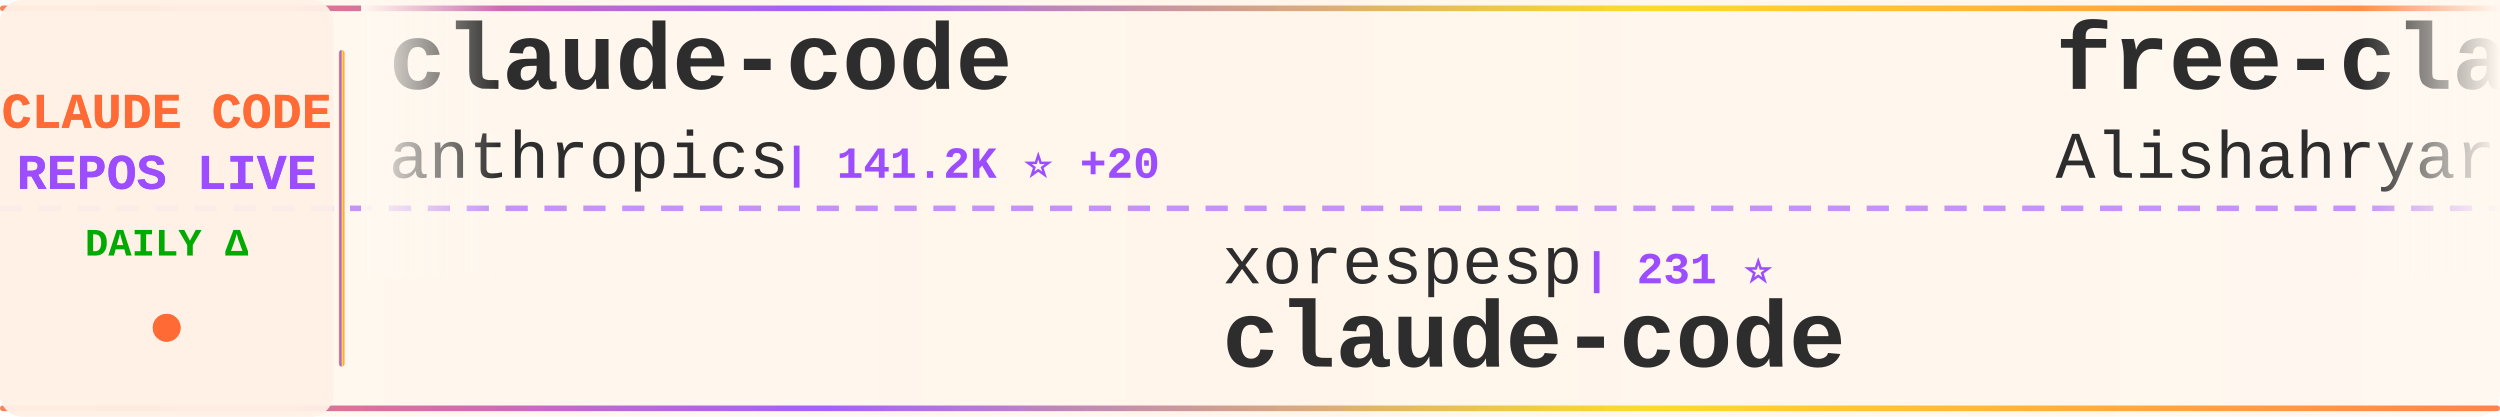
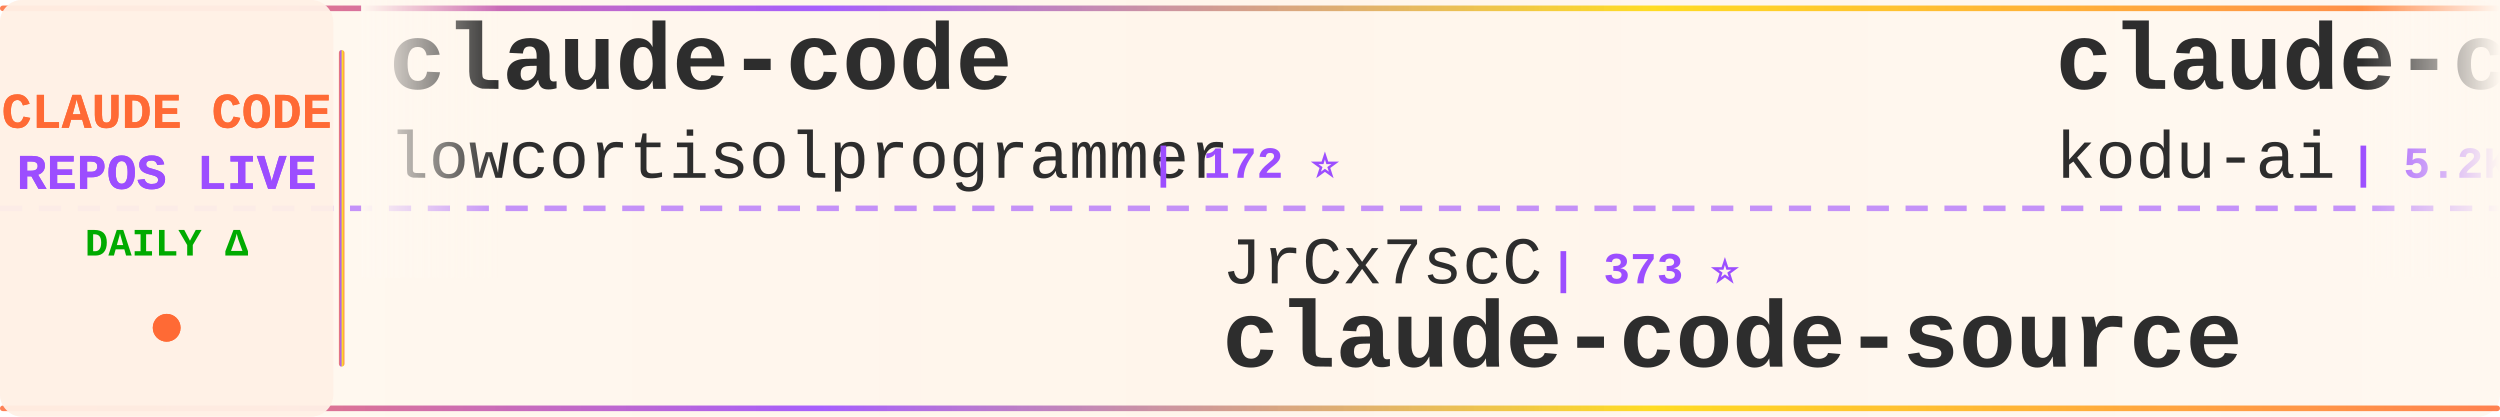
<svg xmlns="http://www.w3.org/2000/svg" width="900" height="150">
  <defs>
    <linearGradient id="tickerBg" x1="0%" y1="0%" x2="100%" y2="0%">
      <stop offset="0%" style="stop-color:#fff8f0;stop-opacity:0.98" />
      <stop offset="50%" style="stop-color:#fff5eb;stop-opacity:1" />
      <stop offset="100%" style="stop-color:#fff8f0;stop-opacity:0.98" />
    </linearGradient>
    <linearGradient id="borderGrad" x1="0%" y1="0%" x2="100%" y2="0%">
      <stop offset="0%" style="stop-color:#FF6B35;stop-opacity:0.85">
        <animate attributeName="stop-opacity" values="0.85;1;0.85" dur="2s" repeatCount="indefinite" />
      </stop>
      <stop offset="33%" style="stop-color:#9C4EFF;stop-opacity:0.9">
        <animate attributeName="stop-opacity" values="0.9;1;0.9" dur="2.2s" repeatCount="indefinite" />
      </stop>
      <stop offset="66%" style="stop-color:#FFD700;stop-opacity:0.85">
        <animate attributeName="stop-opacity" values="0.85;1;0.85" dur="1.8s" repeatCount="indefinite" />
      </stop>
      <stop offset="100%" style="stop-color:#FF6B35;stop-opacity:0.85">
        <animate attributeName="stop-opacity" values="0.85;1;0.85" dur="2s" repeatCount="indefinite" />
      </stop>
    </linearGradient>
    <filter id="textGlow">
      <feGaussianBlur stdDeviation="0.15" result="coloredBlur" />
      <feMerge>
        <feMergeNode in="coloredBlur" />
        <feMergeNode in="SourceGraphic" />
      </feMerge>
    </filter>
    <filter id="metricGlow">
      <feGaussianBlur stdDeviation="0.2" result="coloredBlur" />
      <feMerge>
        <feMergeNode in="coloredBlur" />
        <feMergeNode in="SourceGraphic" />
      </feMerge>
    </filter>
    <linearGradient id="leftFade" x1="0%" y1="0%" x2="100%" y2="0%">
      <stop offset="0%" style="stop-color:#fff8f0;stop-opacity:1" />
      <stop offset="100%" style="stop-color:#fff8f0;stop-opacity:0" />
    </linearGradient>
    <linearGradient id="rightFade" x1="0%" y1="0%" x2="100%" y2="0%">
      <stop offset="0%" style="stop-color:#fff8f0;stop-opacity:0" />
      <stop offset="100%" style="stop-color:#fff8f0;stop-opacity:1" />
    </linearGradient>
  </defs>
  <rect width="900" height="150" fill="url(#tickerBg)" rx="8" />
  <rect x="0" y="2" width="900" height="2" fill="url(#borderGrad)" rx="1" />
  <rect x="0" y="146" width="900" height="2" fill="url(#borderGrad)" rx="1" />
  <line x1="0" y1="75" x2="900" y2="75" stroke="#9C4EFF" stroke-width="2" stroke-dasharray="8 6" opacity="0.6" />
  <rect x="0" y="0" width="120" height="150" fill="#fff0e6" opacity="0.95" rx="8" />
  <text x="60" y="46" font-family="'Courier New', monospace" font-size="18" font-weight="bold" fill="#FF6B35" text-anchor="middle" filter="url(#textGlow)">
    CLAUDE CODE
  </text>
  <text x="60" y="68" font-family="'Courier New', monospace" font-size="18" font-weight="bold" fill="#9C4EFF" text-anchor="middle" filter="url(#textGlow)">
    REPOS LIVE
  </text>
  <text x="60" y="92" font-family="'Courier New', monospace" font-size="14" font-weight="bold" fill="#00aa00" text-anchor="middle">
    DAILY Δ
  </text>
  <circle cx="60" cy="118" r="5" fill="#FF6B35" filter="url(#metricGlow)">
    <animate attributeName="r" values="4;6;4" dur="1.5s" repeatCount="indefinite" />
    <animate attributeName="opacity" values="0.6;1;0.6" dur="1.5s" repeatCount="indefinite" />
  </circle>
  <rect x="122" y="18" width="2" height="114" fill="url(#borderGrad)" rx="1" />
  <clipPath id="tickerClip">
    <rect x="130" y="0" width="770" height="150" />
  </clipPath>
  <g clip-path="url(#tickerClip)">
    <g id="tickerItems">
      <animateTransform attributeName="transform" attributeType="XML" type="translate" from="0 0" to="-3000 0" dur="54s" repeatCount="indefinite" />
      <g transform="translate(0, 0)">
        <text x="140" y="32" font-family="'Courier New', monospace" font-size="34" font-weight="bold" fill="#2d2d2d">claude-code</text>
-         <text x="140" y="64" font-family="'Courier New', monospace" font-size="24" font-weight="normal" fill="#2d2d2d" opacity="1.0">anthropics</text>
-         <text x="282" y="64" font-family="'Courier New', monospace" font-size="16" font-weight="bold" fill="#9C4EFF"> | 141.2K ⭐ +20</text>
+         <text x="140" y="64" font-family="'Courier New', monospace" font-size="24" font-weight="normal" fill="#2d2d2d" opacity="1.0">lowcortisolprogrammer</text>
+         <text x="414" y="64" font-family="'Courier New', monospace" font-size="16" font-weight="bold" fill="#9C4EFF"> | 172 ⭐</text>
      </g>
      <g transform="translate(300, 0)">
-         <text x="140" y="102" font-family="'Courier New', monospace" font-size="24" font-weight="normal" fill="#2d2d2d" opacity="1.0">xorespesp</text>
-         <text x="270" y="102" font-family="'Courier New', monospace" font-size="16" font-weight="bold" fill="#9C4EFF"> | 231 ⭐</text>
-         <text x="140" y="132" font-family="'Courier New', monospace" font-size="34" font-weight="bold" fill="#2d2d2d">claude-code</text>
+         <text x="140" y="102" font-family="'Courier New', monospace" font-size="24" font-weight="normal" fill="#2d2d2d" opacity="1.0">JrCx7scC</text>
+         <text x="258" y="102" font-family="'Courier New', monospace" font-size="16" font-weight="bold" fill="#9C4EFF"> | 373 ⭐</text>
+         <text x="140" y="132" font-family="'Courier New', monospace" font-size="34" font-weight="bold" fill="#2d2d2d">claude-code-source</text>
      </g>
      <g transform="translate(600, 0)">
-         <text x="140" y="32" font-family="'Courier New', monospace" font-size="34" font-weight="bold" fill="#2d2d2d">free-claude-code</text>
-         <text x="140" y="64" font-family="'Courier New', monospace" font-size="24" font-weight="normal" fill="#2d2d2d" opacity="1.0">Alishahryar1</text>
-         <text x="306" y="64" font-family="'Courier New', monospace" font-size="16" font-weight="bold" fill="#9C4EFF"> | 45.3K ⭐ +7</text>
+         <text x="140" y="32" font-family="'Courier New', monospace" font-size="34" font-weight="bold" fill="#2d2d2d">claude-coder</text>
+         <text x="140" y="64" font-family="'Courier New', monospace" font-size="24" font-weight="normal" fill="#2d2d2d" opacity="1.0">kodu-ai</text>
+         <text x="246" y="64" font-family="'Courier New', monospace" font-size="16" font-weight="bold" fill="#9C4EFF"> | 5.2K ⭐</text>
      </g>
      <g transform="translate(900, 0)">
-         <text x="140" y="102" font-family="'Courier New', monospace" font-size="24" font-weight="normal" fill="#2d2d2d" opacity="1.0">alejandrobalderas</text>
-         <text x="366" y="102" font-family="'Courier New', monospace" font-size="16" font-weight="bold" fill="#9C4EFF"> | 2.8K ⭐</text>
-         <text x="140" y="132" font-family="'Courier New', monospace" font-size="34" font-weight="bold" fill="#2d2d2d">claude-code-from-source</text>
+         <text x="140" y="102" font-family="'Courier New', monospace" font-size="24" font-weight="normal" fill="#2d2d2d" opacity="1.0">darcyegb</text>
+         <text x="258" y="102" font-family="'Courier New', monospace" font-size="16" font-weight="bold" fill="#9C4EFF"> | 758 ⭐ +1</text>
+         <text x="140" y="132" font-family="'Courier New', monospace" font-size="34" font-weight="bold" fill="#2d2d2d">ClaudeCodeAgents</text>
      </g>
      <g transform="translate(1200, 0)">
-         <text x="140" y="32" font-family="'Courier New', monospace" font-size="34" font-weight="bold" fill="#2d2d2d">claude-code-reverse</text>
-         <text x="140" y="64" font-family="'Courier New', monospace" font-size="24" font-weight="normal" fill="#2d2d2d" opacity="1.0">Yuyz0112</text>
-         <text x="258" y="64" font-family="'Courier New', monospace" font-size="16" font-weight="bold" fill="#9C4EFF"> | 2.4K ⭐</text>
+         <text x="140" y="32" font-family="'Courier New', monospace" font-size="34" font-weight="bold" fill="#2d2d2d">claude-code</text>
+         <text x="140" y="64" font-family="'Courier New', monospace" font-size="24" font-weight="normal" fill="#2d2d2d" opacity="1.0">Onewon</text>
+         <text x="234" y="64" font-family="'Courier New', monospace" font-size="16" font-weight="bold" fill="#9C4EFF"> | 180 ⭐</text>
      </g>
      <g transform="translate(1500, 0)">
-         <text x="140" y="102" font-family="'Courier New', monospace" font-size="24" font-weight="normal" fill="#2d2d2d" opacity="1.0">shareAI-lab</text>
-         <text x="294" y="102" font-family="'Courier New', monospace" font-size="16" font-weight="bold" fill="#9C4EFF"> | 74.0K ⭐ +14</text>
-         <text x="140" y="132" font-family="'Courier New', monospace" font-size="34" font-weight="bold" fill="#2d2d2d">learn-claude-code</text>
+         <text x="140" y="102" font-family="'Courier New', monospace" font-size="24" font-weight="normal" fill="#2d2d2d" opacity="1.0">ding113</text>
+         <text x="246" y="102" font-family="'Courier New', monospace" font-size="16" font-weight="bold" fill="#9C4EFF"> | 3.3K ⭐ +2</text>
+         <text x="140" y="132" font-family="'Courier New', monospace" font-size="34" font-weight="bold" fill="#2d2d2d">claude-code-hub</text>
      </g>
      <g transform="translate(1800, 0)">
-         <text x="140" y="32" font-family="'Courier New', monospace" font-size="34" font-weight="bold" fill="#2d2d2d">awesome-claude-code</text>
-         <text x="140" y="64" font-family="'Courier New', monospace" font-size="24" font-weight="normal" fill="#2d2d2d" opacity="1.0">jqueryscript</text>
-         <text x="306" y="64" font-family="'Courier New', monospace" font-size="16" font-weight="bold" fill="#9C4EFF"> | 497 ⭐</text>
+         <text x="140" y="32" font-family="'Courier New', monospace" font-size="34" font-weight="bold" fill="#2d2d2d">claude-code</text>
+         <text x="140" y="64" font-family="'Courier New', monospace" font-size="24" font-weight="normal" fill="#2d2d2d" opacity="1.0">isboyjc</text>
+         <text x="246" y="64" font-family="'Courier New', monospace" font-size="16" font-weight="bold" fill="#9C4EFF"> | 161 ⭐</text>
      </g>
      <g transform="translate(2100, 0)">
-         <text x="140" y="102" font-family="'Courier New', monospace" font-size="24" font-weight="normal" fill="#2d2d2d" opacity="1.0">Piebald-AI</text>
-         <text x="282" y="102" font-family="'Courier New', monospace" font-size="16" font-weight="bold" fill="#9C4EFF"> | 12.3K ⭐</text>
-         <text x="140" y="132" font-family="'Courier New', monospace" font-size="34" font-weight="bold" fill="#2d2d2d">claude-code-system-promp...</text>
+         <text x="140" y="102" font-family="'Courier New', monospace" font-size="24" font-weight="normal" fill="#2d2d2d" opacity="1.0">anthropics</text>
+         <text x="282" y="102" font-family="'Courier New', monospace" font-size="16" font-weight="bold" fill="#9C4EFF"> | 8.6K ⭐</text>
+         <text x="140" y="132" font-family="'Courier New', monospace" font-size="34" font-weight="bold" fill="#2d2d2d">claude-code-action</text>
      </g>
      <g transform="translate(2400, 0)">
-         <text x="140" y="32" font-family="'Courier New', monospace" font-size="34" font-weight="bold" fill="#2d2d2d">claude-code-harness</text>
-         <text x="140" y="64" font-family="'Courier New', monospace" font-size="24" font-weight="normal" fill="#2d2d2d" opacity="1.0">Chachamaru127</text>
-         <text x="318" y="64" font-family="'Courier New', monospace" font-size="16" font-weight="bold" fill="#9C4EFF"> | 3.1K ⭐ +1</text>
+         <text x="140" y="32" font-family="'Courier New', monospace" font-size="34" font-weight="bold" fill="#2d2d2d">my-claude-code-setup</text>
+         <text x="140" y="64" font-family="'Courier New', monospace" font-size="24" font-weight="normal" fill="#2d2d2d" opacity="1.0">centminmod</text>
+         <text x="282" y="64" font-family="'Courier New', monospace" font-size="16" font-weight="bold" fill="#9C4EFF"> | 2.6K ⭐ +1</text>
      </g>
      <g transform="translate(2700, 0)">
-         <text x="140" y="102" font-family="'Courier New', monospace" font-size="24" font-weight="normal" fill="#2d2d2d" opacity="1.0">Tinkeringg-Lab</text>
-         <text x="330" y="102" font-family="'Courier New', monospace" font-size="16" font-weight="bold" fill="#9C4EFF"> | 211 ⭐</text>
-         <text x="140" y="132" font-family="'Courier New', monospace" font-size="34" font-weight="bold" fill="#2d2d2d">claude-code</text>
+         <text x="140" y="102" font-family="'Courier New', monospace" font-size="24" font-weight="normal" fill="#2d2d2d" opacity="1.0">sugyan</text>
+         <text x="234" y="102" font-family="'Courier New', monospace" font-size="16" font-weight="bold" fill="#9C4EFF"> | 1.1K ⭐</text>
+         <text x="140" y="132" font-family="'Courier New', monospace" font-size="34" font-weight="bold" fill="#2d2d2d">claude-code-webui</text>
      </g>
      <g transform="translate(3000, 0)">
        <text x="140" y="32" font-family="'Courier New', monospace" font-size="34" font-weight="bold" fill="#2d2d2d">claude-code</text>
-         <text x="140" y="64" font-family="'Courier New', monospace" font-size="24" font-weight="normal" fill="#2d2d2d" opacity="1.0">anthropics</text>
-         <text x="282" y="64" font-family="'Courier New', monospace" font-size="16" font-weight="bold" fill="#9C4EFF"> | 141.2K ⭐ +20</text>
+         <text x="140" y="64" font-family="'Courier New', monospace" font-size="24" font-weight="normal" fill="#2d2d2d" opacity="1.0">lowcortisolprogrammer</text>
+         <text x="414" y="64" font-family="'Courier New', monospace" font-size="16" font-weight="bold" fill="#9C4EFF"> | 172 ⭐</text>
      </g>
      <g transform="translate(3300, 0)">
-         <text x="140" y="102" font-family="'Courier New', monospace" font-size="24" font-weight="normal" fill="#2d2d2d" opacity="1.0">xorespesp</text>
-         <text x="270" y="102" font-family="'Courier New', monospace" font-size="16" font-weight="bold" fill="#9C4EFF"> | 231 ⭐</text>
-         <text x="140" y="132" font-family="'Courier New', monospace" font-size="34" font-weight="bold" fill="#2d2d2d">claude-code</text>
+         <text x="140" y="102" font-family="'Courier New', monospace" font-size="24" font-weight="normal" fill="#2d2d2d" opacity="1.0">JrCx7scC</text>
+         <text x="258" y="102" font-family="'Courier New', monospace" font-size="16" font-weight="bold" fill="#9C4EFF"> | 373 ⭐</text>
+         <text x="140" y="132" font-family="'Courier New', monospace" font-size="34" font-weight="bold" fill="#2d2d2d">claude-code-source</text>
      </g>
      <g transform="translate(3600, 0)">
-         <text x="140" y="32" font-family="'Courier New', monospace" font-size="34" font-weight="bold" fill="#2d2d2d">free-claude-code</text>
-         <text x="140" y="64" font-family="'Courier New', monospace" font-size="24" font-weight="normal" fill="#2d2d2d" opacity="1.0">Alishahryar1</text>
-         <text x="306" y="64" font-family="'Courier New', monospace" font-size="16" font-weight="bold" fill="#9C4EFF"> | 45.3K ⭐ +7</text>
+         <text x="140" y="32" font-family="'Courier New', monospace" font-size="34" font-weight="bold" fill="#2d2d2d">claude-coder</text>
+         <text x="140" y="64" font-family="'Courier New', monospace" font-size="24" font-weight="normal" fill="#2d2d2d" opacity="1.0">kodu-ai</text>
+         <text x="246" y="64" font-family="'Courier New', monospace" font-size="16" font-weight="bold" fill="#9C4EFF"> | 5.2K ⭐</text>
      </g>
      <g transform="translate(3900, 0)">
-         <text x="140" y="102" font-family="'Courier New', monospace" font-size="24" font-weight="normal" fill="#2d2d2d" opacity="1.0">alejandrobalderas</text>
-         <text x="366" y="102" font-family="'Courier New', monospace" font-size="16" font-weight="bold" fill="#9C4EFF"> | 2.8K ⭐</text>
-         <text x="140" y="132" font-family="'Courier New', monospace" font-size="34" font-weight="bold" fill="#2d2d2d">claude-code-from-source</text>
+         <text x="140" y="102" font-family="'Courier New', monospace" font-size="24" font-weight="normal" fill="#2d2d2d" opacity="1.0">darcyegb</text>
+         <text x="258" y="102" font-family="'Courier New', monospace" font-size="16" font-weight="bold" fill="#9C4EFF"> | 758 ⭐ +1</text>
+         <text x="140" y="132" font-family="'Courier New', monospace" font-size="34" font-weight="bold" fill="#2d2d2d">ClaudeCodeAgents</text>
      </g>
    </g>
  </g>
  <rect x="130" y="0" width="50" height="100" fill="url(#leftFade)" />
  <rect x="850" y="0" width="50" height="100" fill="url(#rightFade)" />
</svg>
